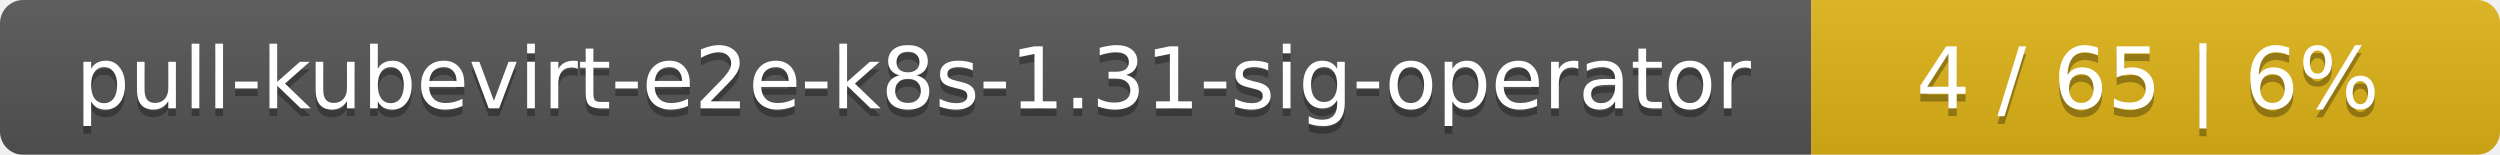
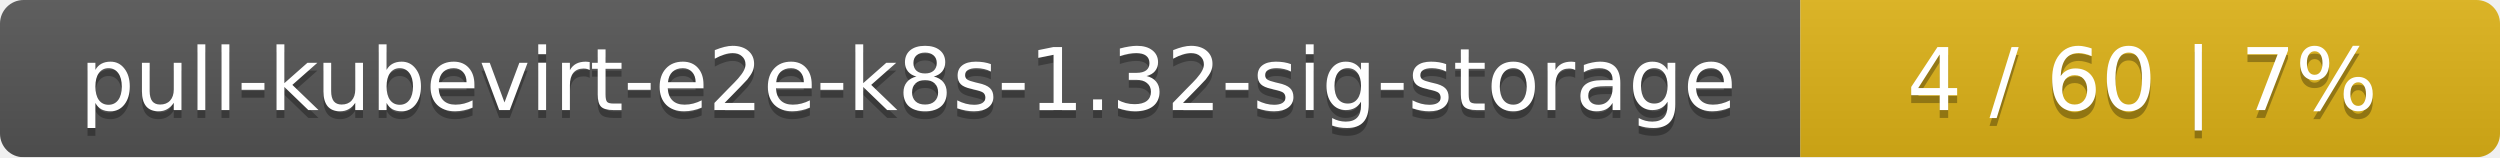
- <svg xmlns="http://www.w3.org/2000/svg" width="323" height="20">
+ <svg xmlns="http://www.w3.org/2000/svg" width="318" height="20">
  <linearGradient id="smooth" x2="0" y2="100%">
    <stop offset="0" stop-color="#bbb" stop-opacity=".1" />
    <stop offset="1" stop-opacity=".1" />
  </linearGradient>
  <mask id="round">
-     <rect width="323" height="20" rx="3" fill="#fff" />
+     <rect width="318" height="20" rx="3" fill="#fff" />
  </mask>
  <g mask="url(#round)">
-     <rect width="234" height="20" fill="#555" />
-     <rect x="234" width="89" height="20" fill="#dfb317" />
-     <rect width="323" height="20" fill="url(#smooth)" />
+     <rect width="229" height="20" fill="#555" />
+     <rect x="229" width="89" height="20" fill="#dfb317" />
+     <rect width="318" height="20" fill="url(#smooth)" />
  </g>
  <g fill="#fff" text-anchor="middle" font-family="DejaVu Sans,Verdana,Geneva,sans-serif" font-size="11">
-     <text x="118" y="15" fill="#010101" fill-opacity=".3">pull-kubevirt-e2e-k8s-1.31-sig-operator</text>
-     <text x="118" y="14">pull-kubevirt-e2e-k8s-1.31-sig-operator</text>
-     <text x="277.5" y="15" fill="#010101" fill-opacity=".3">4 / 65    |    6%</text>
-     <text x="277.5" y="14">4 / 65    |    6%</text>
+     <text x="115.5" y="15" fill="#010101" fill-opacity=".3">pull-kubevirt-e2e-k8s-1.32-sig-storage</text>
+     <text x="115.5" y="14">pull-kubevirt-e2e-k8s-1.32-sig-storage</text>
+     <text x="272.5" y="15" fill="#010101" fill-opacity=".3">4 / 60    |    7%</text>
+     <text x="272.5" y="14">4 / 60    |    7%</text>
  </g>
</svg>
